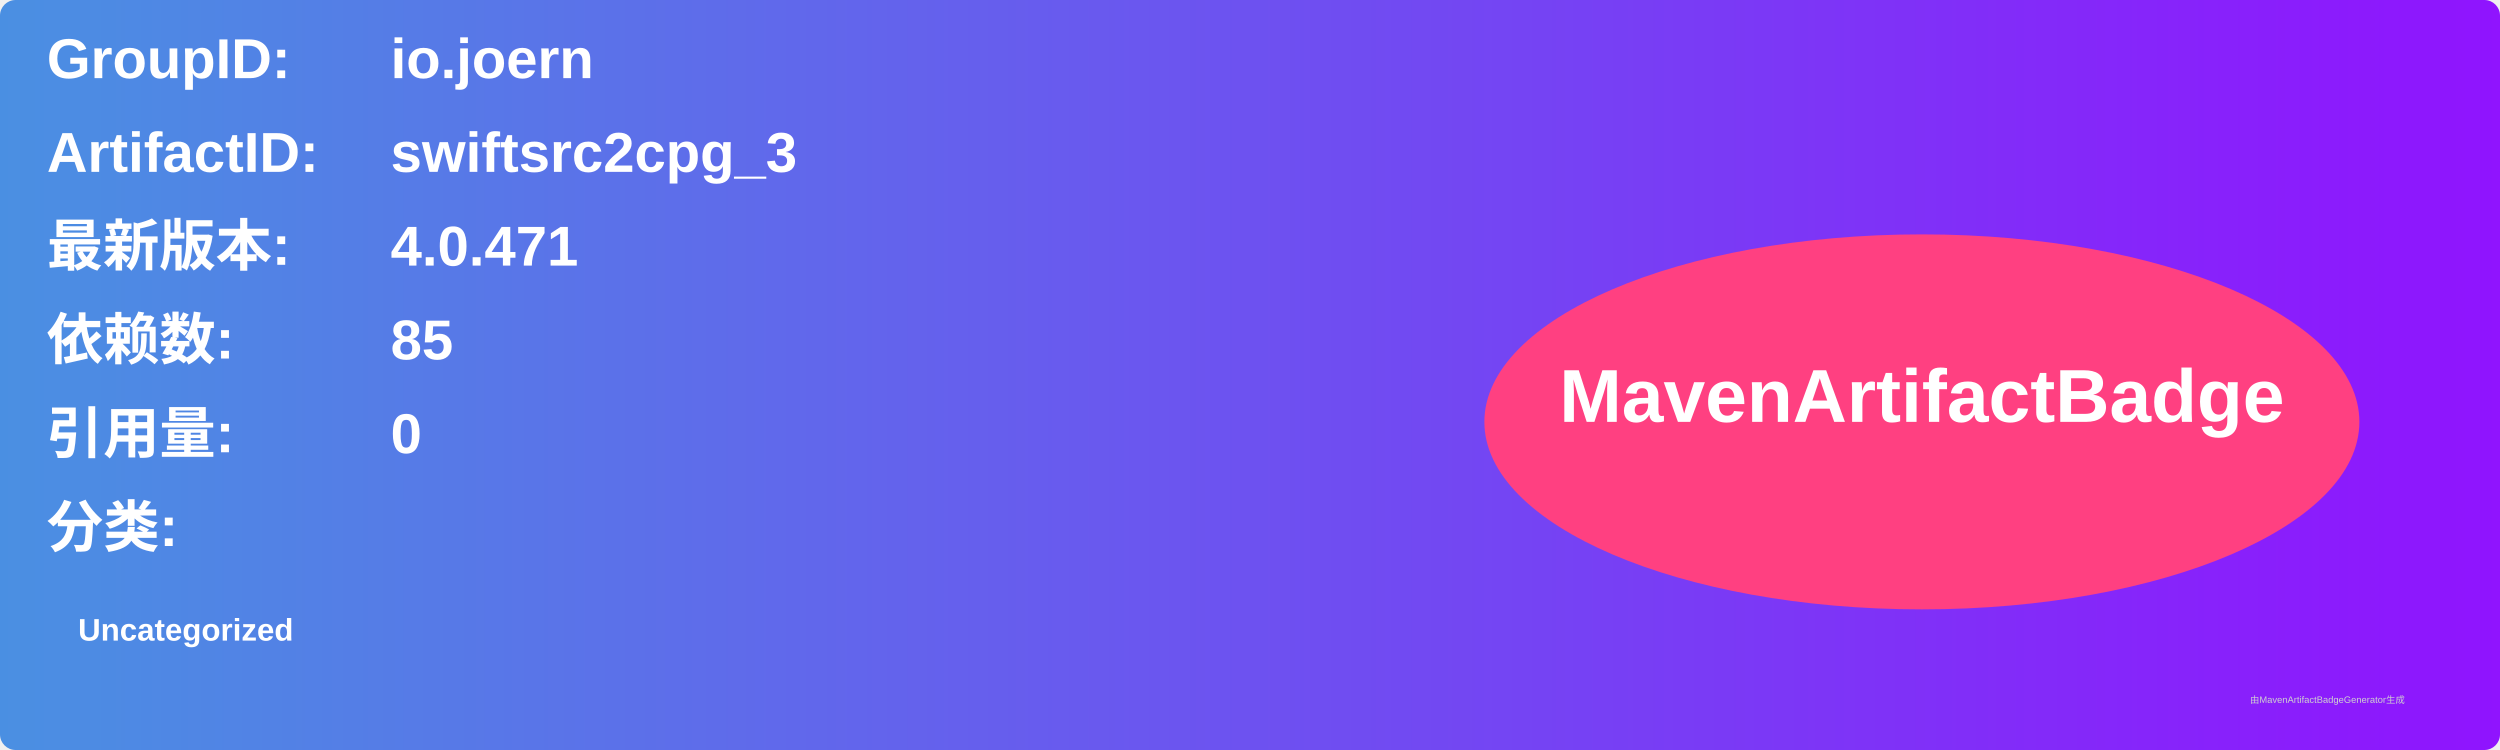
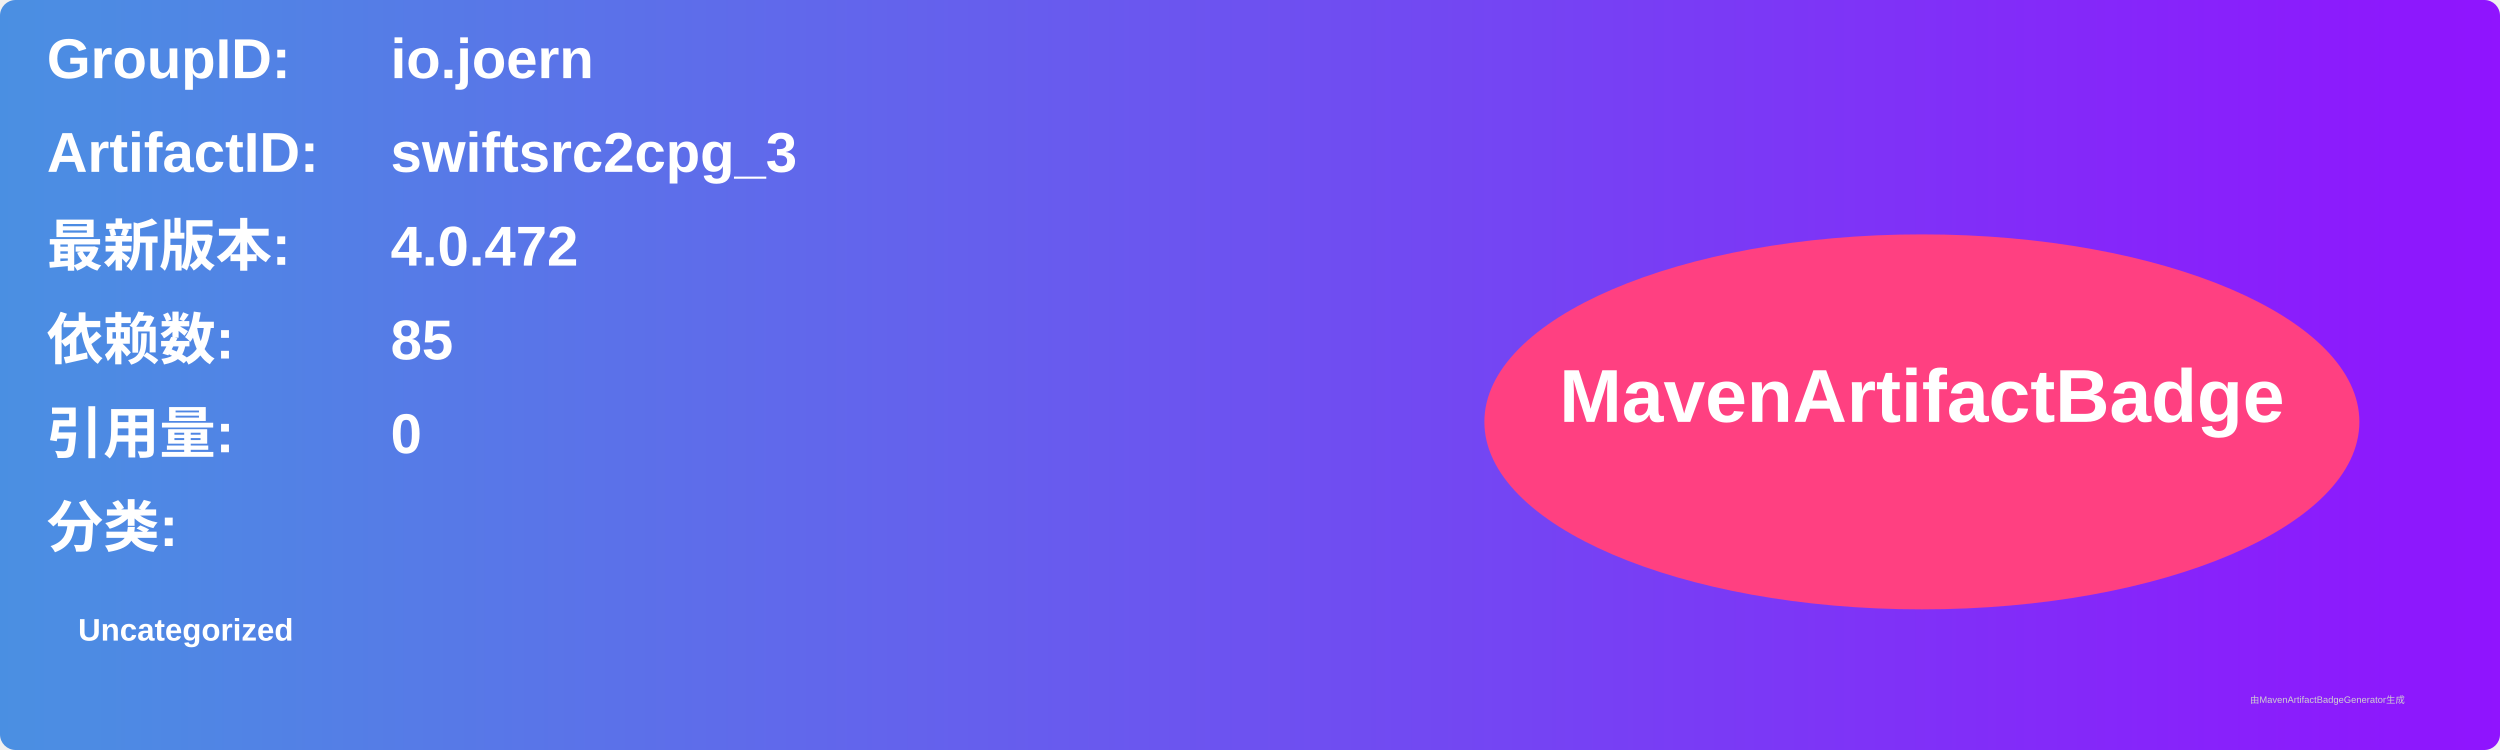
<svg xmlns="http://www.w3.org/2000/svg" width="800" height="240" viewBox="0 0 800 240">
  <linearGradient id="grad" x1="0%" y1="0%" x2="100%" y2="0%">
    <stop offset="0%" stop-color="#4a90e2" />
    <stop offset="100%" stop-color="#9013fe" />
  </linearGradient>
  <rect width="100%" height="100%" rx="5" ry="5" fill="url(#grad)" />
  <g transform="translate(15, 15)">
    <text x="0" y="10" font-family="Arial" font-size="18" fill="white" font-weight="bold" width="260">GroupID:</text>
    <text x="110" y="10" font-family="Arial" font-size="18" fill="white" font-weight="bold" width="460">io.joern</text>
    <text x="0" y="40" font-family="Arial" font-size="18" fill="white" font-weight="bold" width="260">ArtifactID:</text>
    <text x="110" y="40" font-family="Arial" font-size="18" fill="white" font-weight="bold" width="460">swiftsrc2cpg_3</text>
    <text x="0" y="70" font-family="Arial" font-size="18" fill="white" font-weight="bold">最新版本:</text>
    <text x="110" y="70" font-family="Arial" font-size="18" fill="white" font-weight="bold">
-       <tspan font-weight="bold">4.0.471</tspan>
+       <tspan font-weight="bold">4.0.472</tspan>
    </text>
    <text x="0" y="100" font-family="Arial" font-size="18" fill="white" font-weight="bold">依赖数: </text>
    <text x="110" y="100" font-family="Arial" font-size="18" fill="white">
      <tspan font-weight="bold">85</tspan>
    </text>
    <text x="0" y="130" font-family="Arial" font-size="18" fill="white" font-weight="bold">引用量: </text>
    <text x="110" y="130" font-family="Arial" font-size="18" fill="white">
      <tspan font-weight="bold">0</tspan>
    </text>
    <text x="0" y="160" font-family="Arial" font-size="18" fill="white" font-weight="bold">分类:</text>
    <text x="10" y="190" font-family="Arial" font-size="10" fill="white">
      <tspan font-weight="bold">Uncategorized</tspan>
    </text>
    <ellipse cx="600" cy="120" rx="140" ry="60" fill="#ff4081" />
    <text x="600" y="120" text-anchor="middle" font-family="Arial" font-size="24" fill="white" font-weight="bold">MavenArtifactBadge</text>
  </g>
  <text x="720" y="225" font-family="Arial" font-size="3" fill="#d0d0d0">由MavenArtifactBadgeGenerator生成</text>
</svg>
